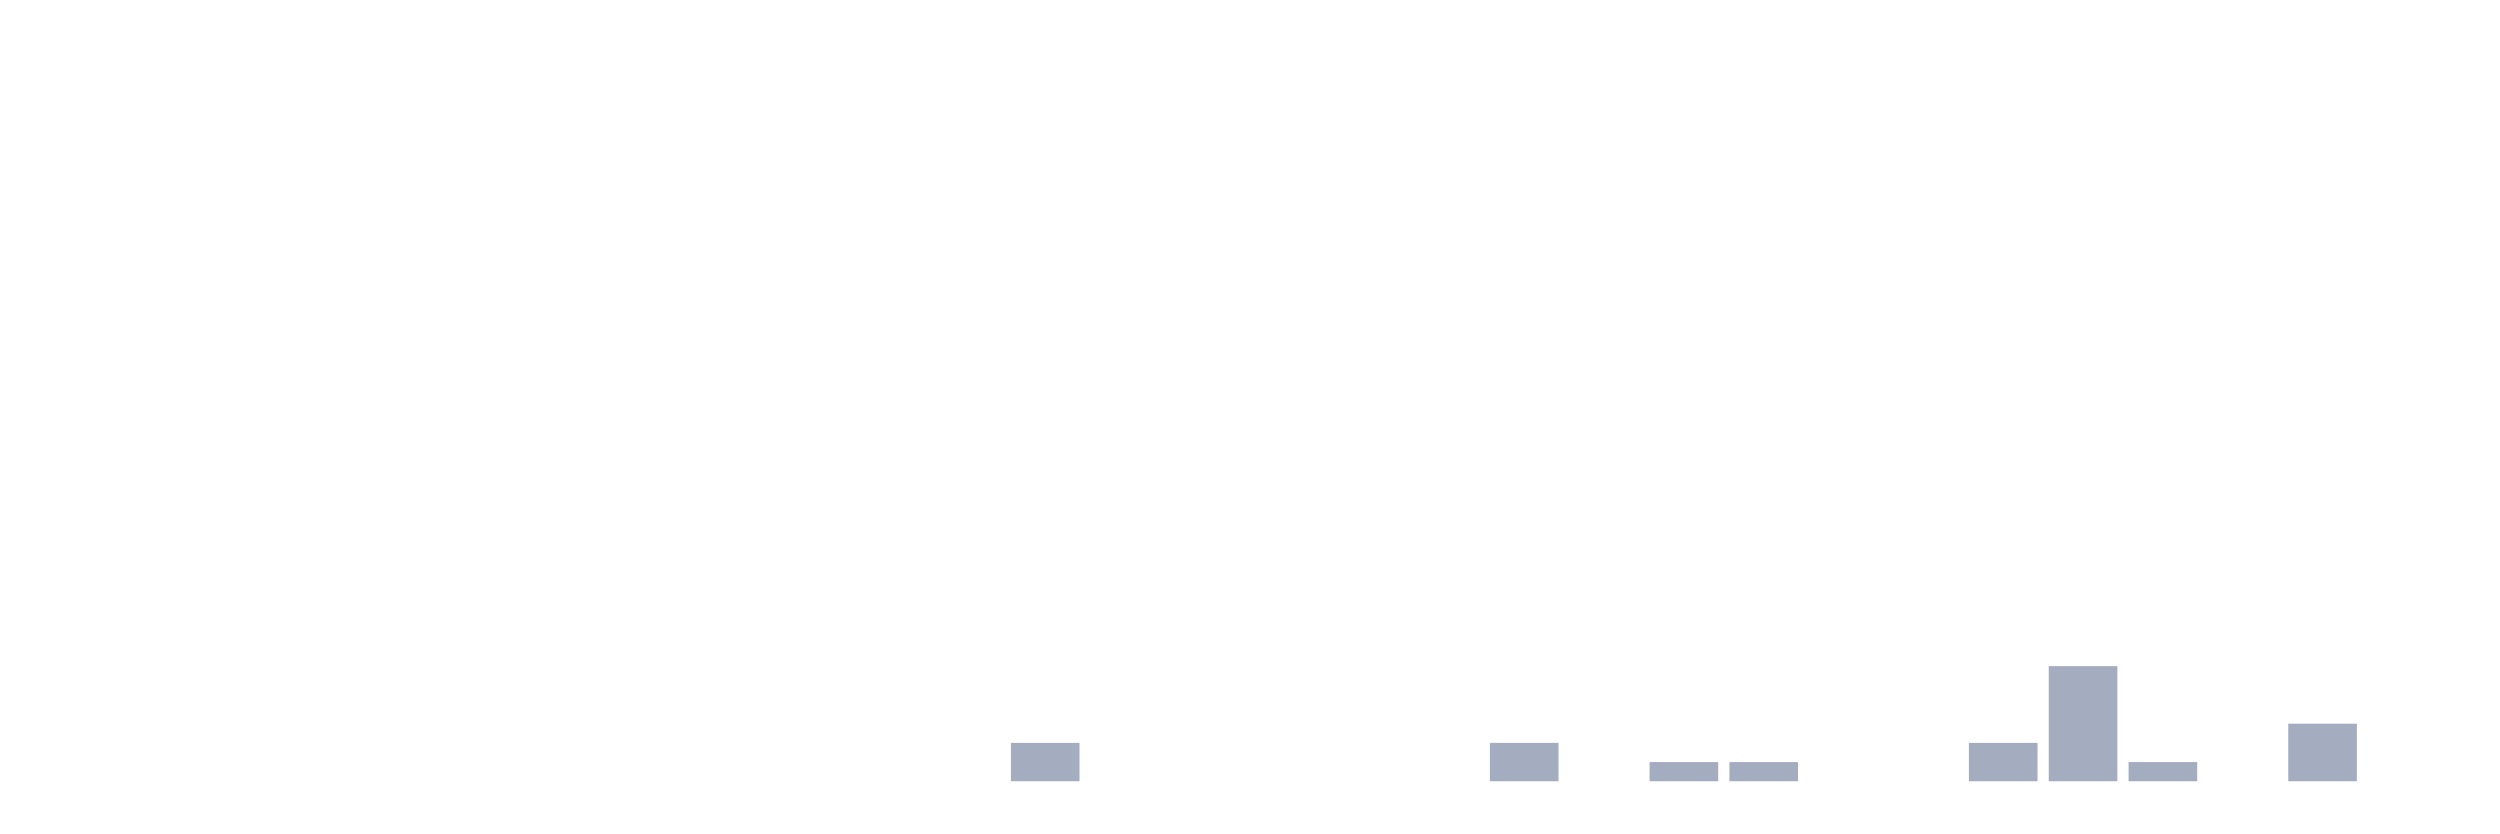
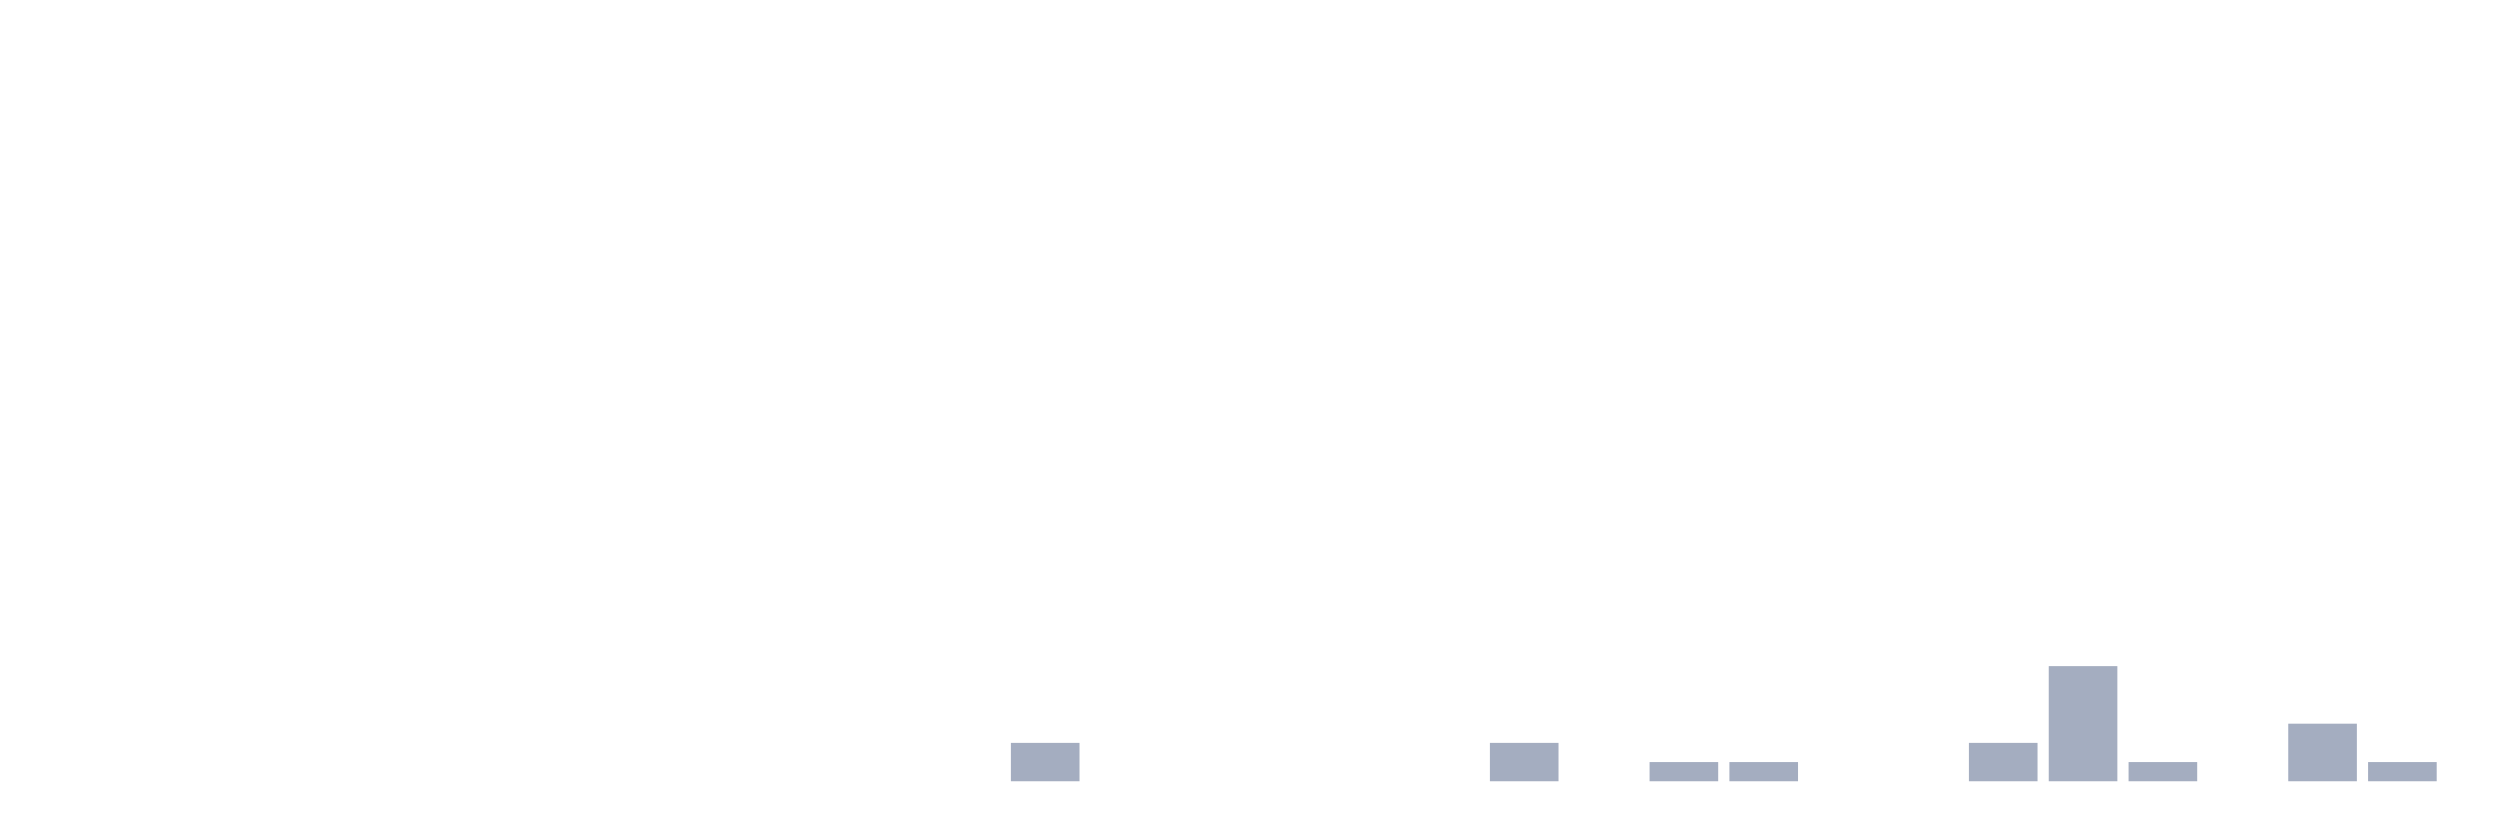
<svg xmlns="http://www.w3.org/2000/svg" viewBox="0 0 480 160">
  <g transform="translate(10,10)">
    <rect class="bar" x="0.153" width="13.175" y="140" height="0" fill="rgb(164,173,192)" />
    <rect class="bar" x="15.482" width="13.175" y="140" height="0" fill="rgb(164,173,192)" />
    <rect class="bar" x="30.81" width="13.175" y="140" height="0" fill="rgb(164,173,192)" />
    <rect class="bar" x="46.138" width="13.175" y="140" height="0" fill="rgb(164,173,192)" />
    <rect class="bar" x="61.466" width="13.175" y="140" height="0" fill="rgb(164,173,192)" />
    <rect class="bar" x="76.794" width="13.175" y="140" height="0" fill="rgb(164,173,192)" />
    <rect class="bar" x="92.123" width="13.175" y="140" height="0" fill="rgb(164,173,192)" />
    <rect class="bar" x="107.451" width="13.175" y="140" height="0" fill="rgb(164,173,192)" />
    <rect class="bar" x="122.779" width="13.175" y="140" height="0" fill="rgb(164,173,192)" />
    <rect class="bar" x="138.107" width="13.175" y="140" height="0" fill="rgb(164,173,192)" />
    <rect class="bar" x="153.436" width="13.175" y="140" height="0" fill="rgb(164,173,192)" />
    <rect class="bar" x="168.764" width="13.175" y="140" height="0" fill="rgb(164,173,192)" />
    <rect class="bar" x="184.092" width="13.175" y="132.632" height="7.368" fill="rgb(164,173,192)" />
    <rect class="bar" x="199.42" width="13.175" y="140" height="0" fill="rgb(164,173,192)" />
    <rect class="bar" x="214.748" width="13.175" y="140" height="0" fill="rgb(164,173,192)" />
    <rect class="bar" x="230.077" width="13.175" y="140" height="0" fill="rgb(164,173,192)" />
    <rect class="bar" x="245.405" width="13.175" y="140" height="0" fill="rgb(164,173,192)" />
    <rect class="bar" x="260.733" width="13.175" y="140" height="0" fill="rgb(164,173,192)" />
    <rect class="bar" x="276.061" width="13.175" y="132.632" height="7.368" fill="rgb(164,173,192)" />
    <rect class="bar" x="291.39" width="13.175" y="140" height="0" fill="rgb(164,173,192)" />
    <rect class="bar" x="306.718" width="13.175" y="136.316" height="3.684" fill="rgb(164,173,192)" />
    <rect class="bar" x="322.046" width="13.175" y="136.316" height="3.684" fill="rgb(164,173,192)" />
    <rect class="bar" x="337.374" width="13.175" y="140" height="0" fill="rgb(164,173,192)" />
    <rect class="bar" x="352.702" width="13.175" y="140" height="0" fill="rgb(164,173,192)" />
    <rect class="bar" x="368.031" width="13.175" y="132.632" height="7.368" fill="rgb(164,173,192)" />
    <rect class="bar" x="383.359" width="13.175" y="117.895" height="22.105" fill="rgb(164,173,192)" />
    <rect class="bar" x="398.687" width="13.175" y="136.316" height="3.684" fill="rgb(164,173,192)" />
    <rect class="bar" x="414.015" width="13.175" y="140" height="0" fill="rgb(164,173,192)" />
    <rect class="bar" x="429.344" width="13.175" y="128.947" height="11.053" fill="rgb(164,173,192)" />
-     <rect class="bar" x="444.672" width="13.175" y="140" height="0" fill="rgb(164,173,192)" />
+     <rect class="bar" x="444.672" width="13.175" y="136.316" height="3.684" fill="rgb(164,173,192)" />
  </g>
</svg>
